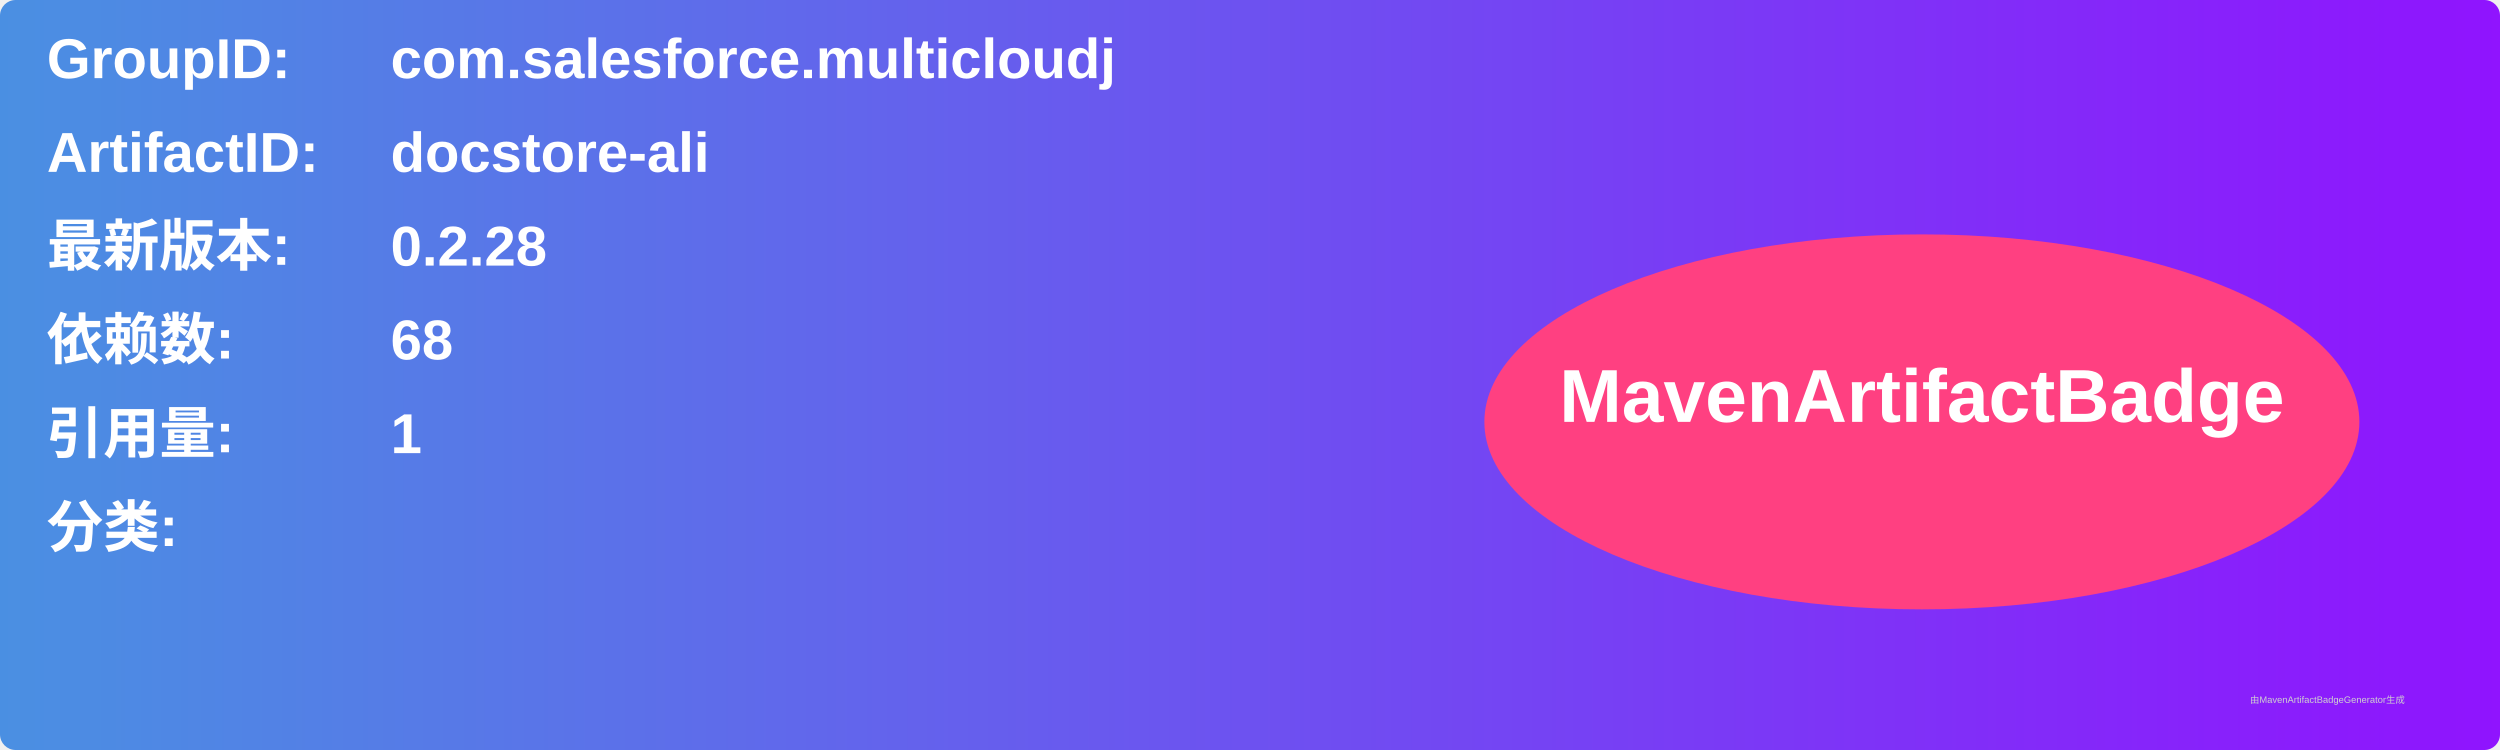
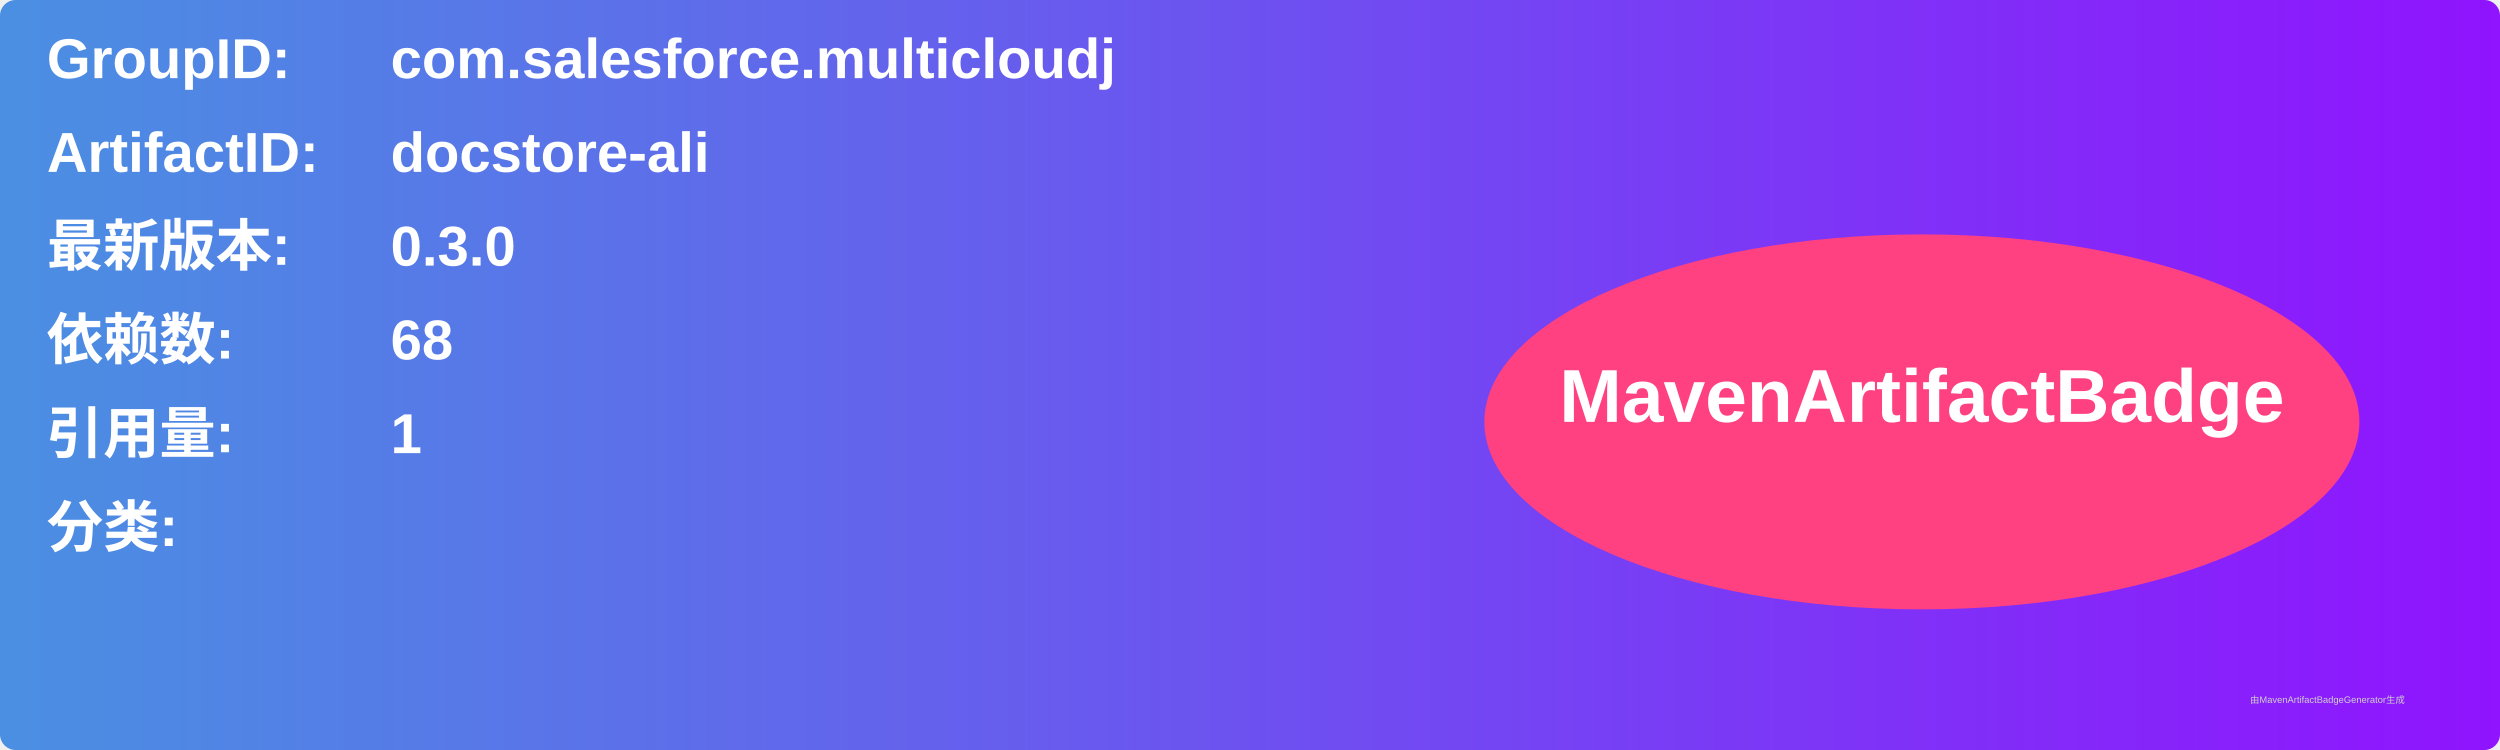
<svg xmlns="http://www.w3.org/2000/svg" width="800" height="240" viewBox="0 0 800 240">
  <linearGradient id="grad" x1="0%" y1="0%" x2="100%" y2="0%">
    <stop offset="0%" stop-color="#4a90e2" />
    <stop offset="100%" stop-color="#9013fe" />
  </linearGradient>
  <rect width="100%" height="100%" rx="5" ry="5" fill="url(#grad)" />
  <g transform="translate(15, 15)">
    <text x="0" y="10" font-family="Arial" font-size="18" fill="white" font-weight="bold" width="260">GroupID:</text>
    <text x="110" y="10" font-family="Arial" font-size="18" fill="white" font-weight="bold" width="460">com.salesforce.multicloudj</text>
    <text x="0" y="40" font-family="Arial" font-size="18" fill="white" font-weight="bold" width="260">ArtifactID:</text>
    <text x="110" y="40" font-family="Arial" font-size="18" fill="white" font-weight="bold" width="460">docstore-ali</text>
    <text x="0" y="70" font-family="Arial" font-size="18" fill="white" font-weight="bold">最新版本:</text>
    <text x="110" y="70" font-family="Arial" font-size="18" fill="white" font-weight="bold">
-       <tspan font-weight="bold">0.2.28</tspan>
+       <tspan font-weight="bold">0.3.0</tspan>
    </text>
    <text x="0" y="100" font-family="Arial" font-size="18" fill="white" font-weight="bold">依赖数: </text>
    <text x="110" y="100" font-family="Arial" font-size="18" fill="white">
      <tspan font-weight="bold">68</tspan>
    </text>
    <text x="0" y="130" font-family="Arial" font-size="18" fill="white" font-weight="bold">引用量: </text>
    <text x="110" y="130" font-family="Arial" font-size="18" fill="white">
      <tspan font-weight="bold">1</tspan>
    </text>
    <text x="0" y="160" font-family="Arial" font-size="18" fill="white" font-weight="bold">分类:</text>
    <text x="10" y="190" font-family="Arial" font-size="10" fill="white">
      <tspan font-weight="bold" />
    </text>
    <ellipse cx="600" cy="120" rx="140" ry="60" fill="#ff4081" />
    <text x="600" y="120" text-anchor="middle" font-family="Arial" font-size="24" fill="white" font-weight="bold">MavenArtifactBadge</text>
  </g>
  <text x="720" y="225" font-family="Arial" font-size="3" fill="#d0d0d0">由MavenArtifactBadgeGenerator生成</text>
</svg>
